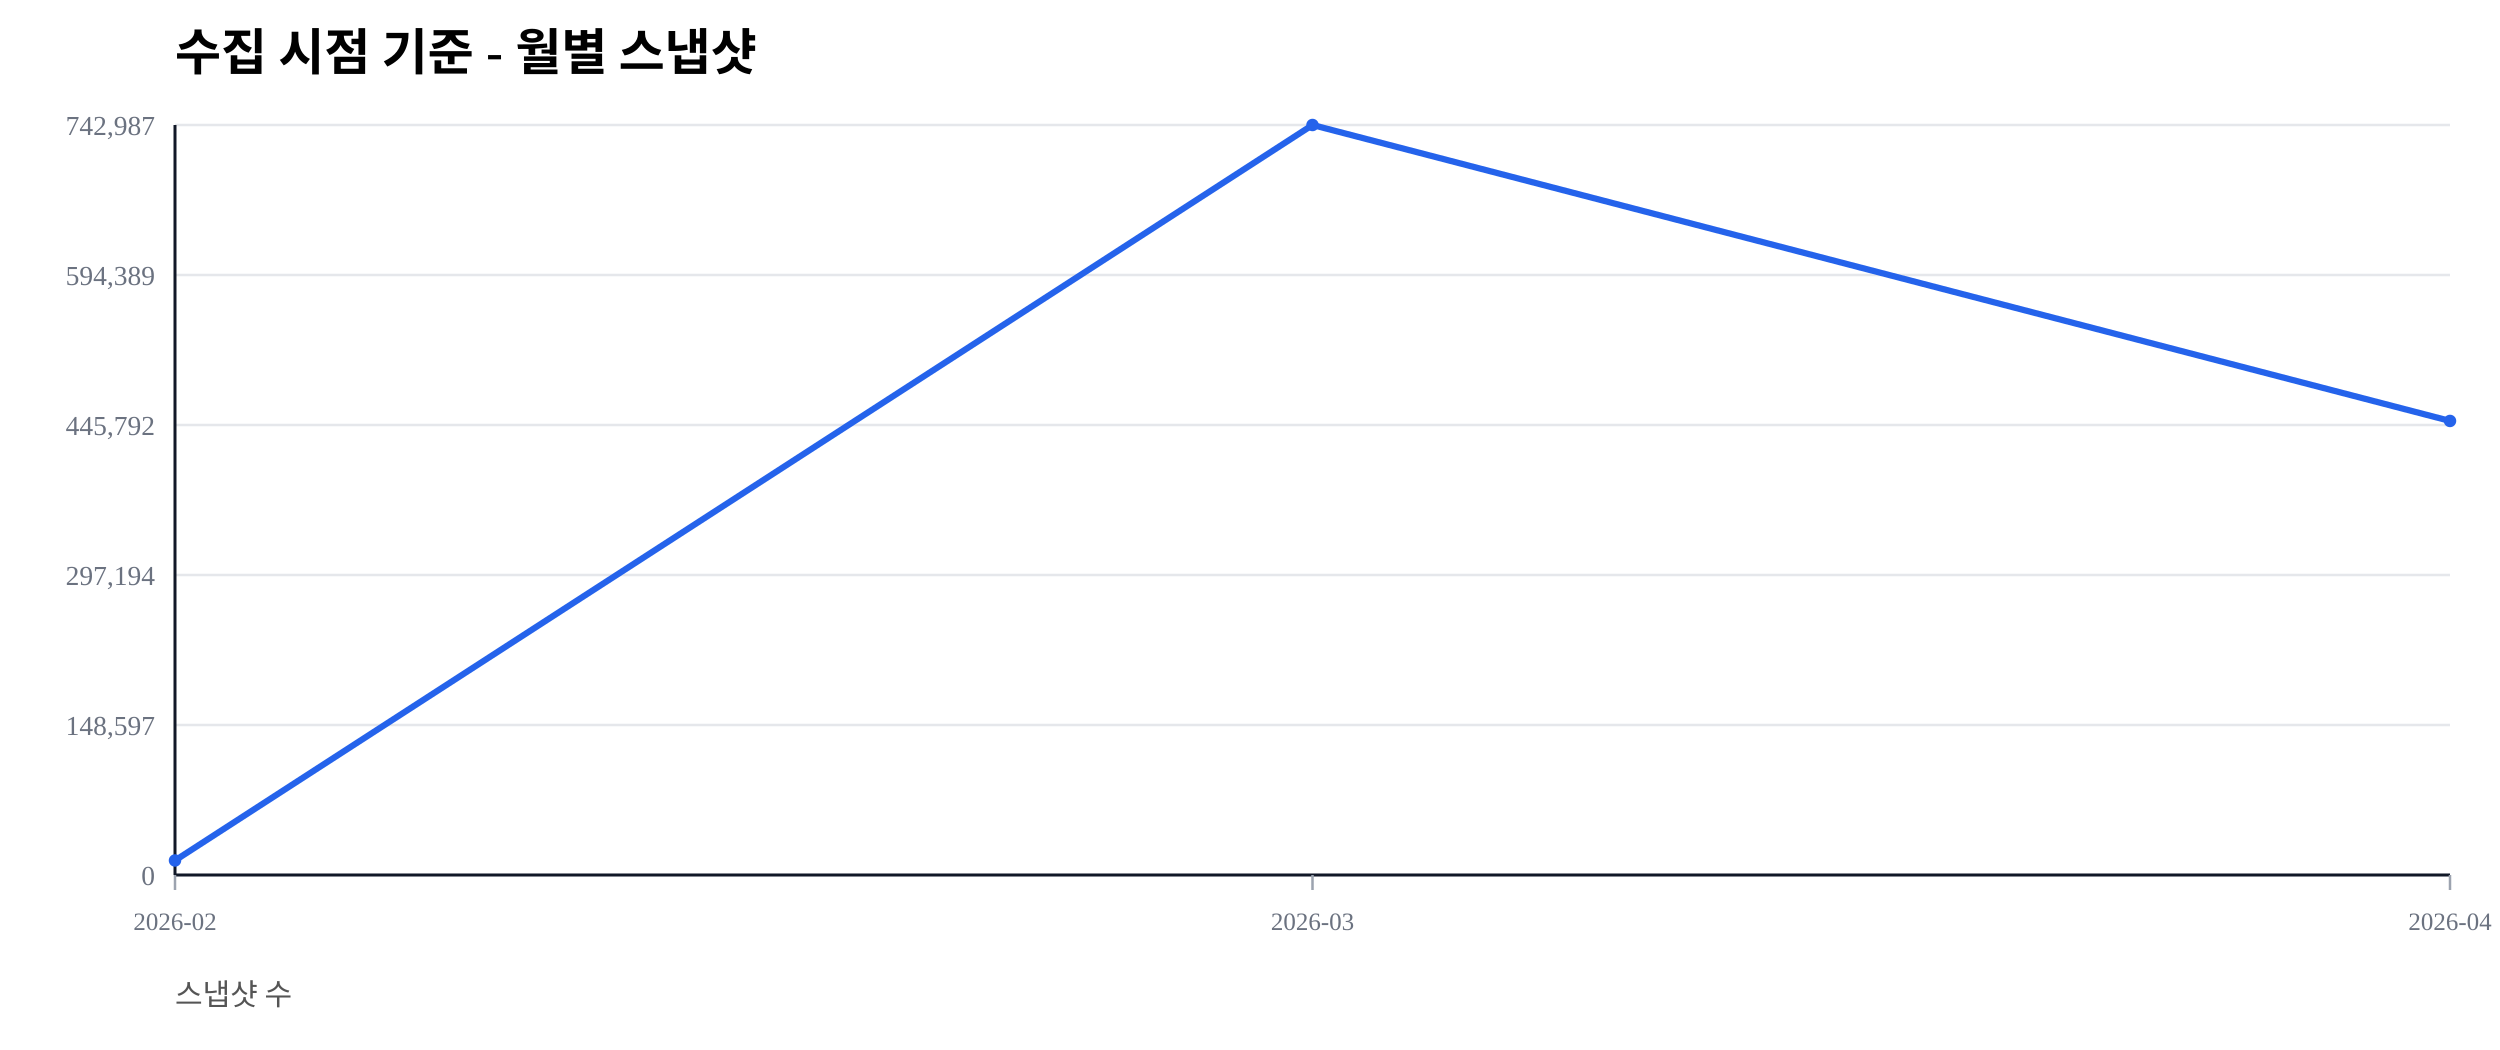
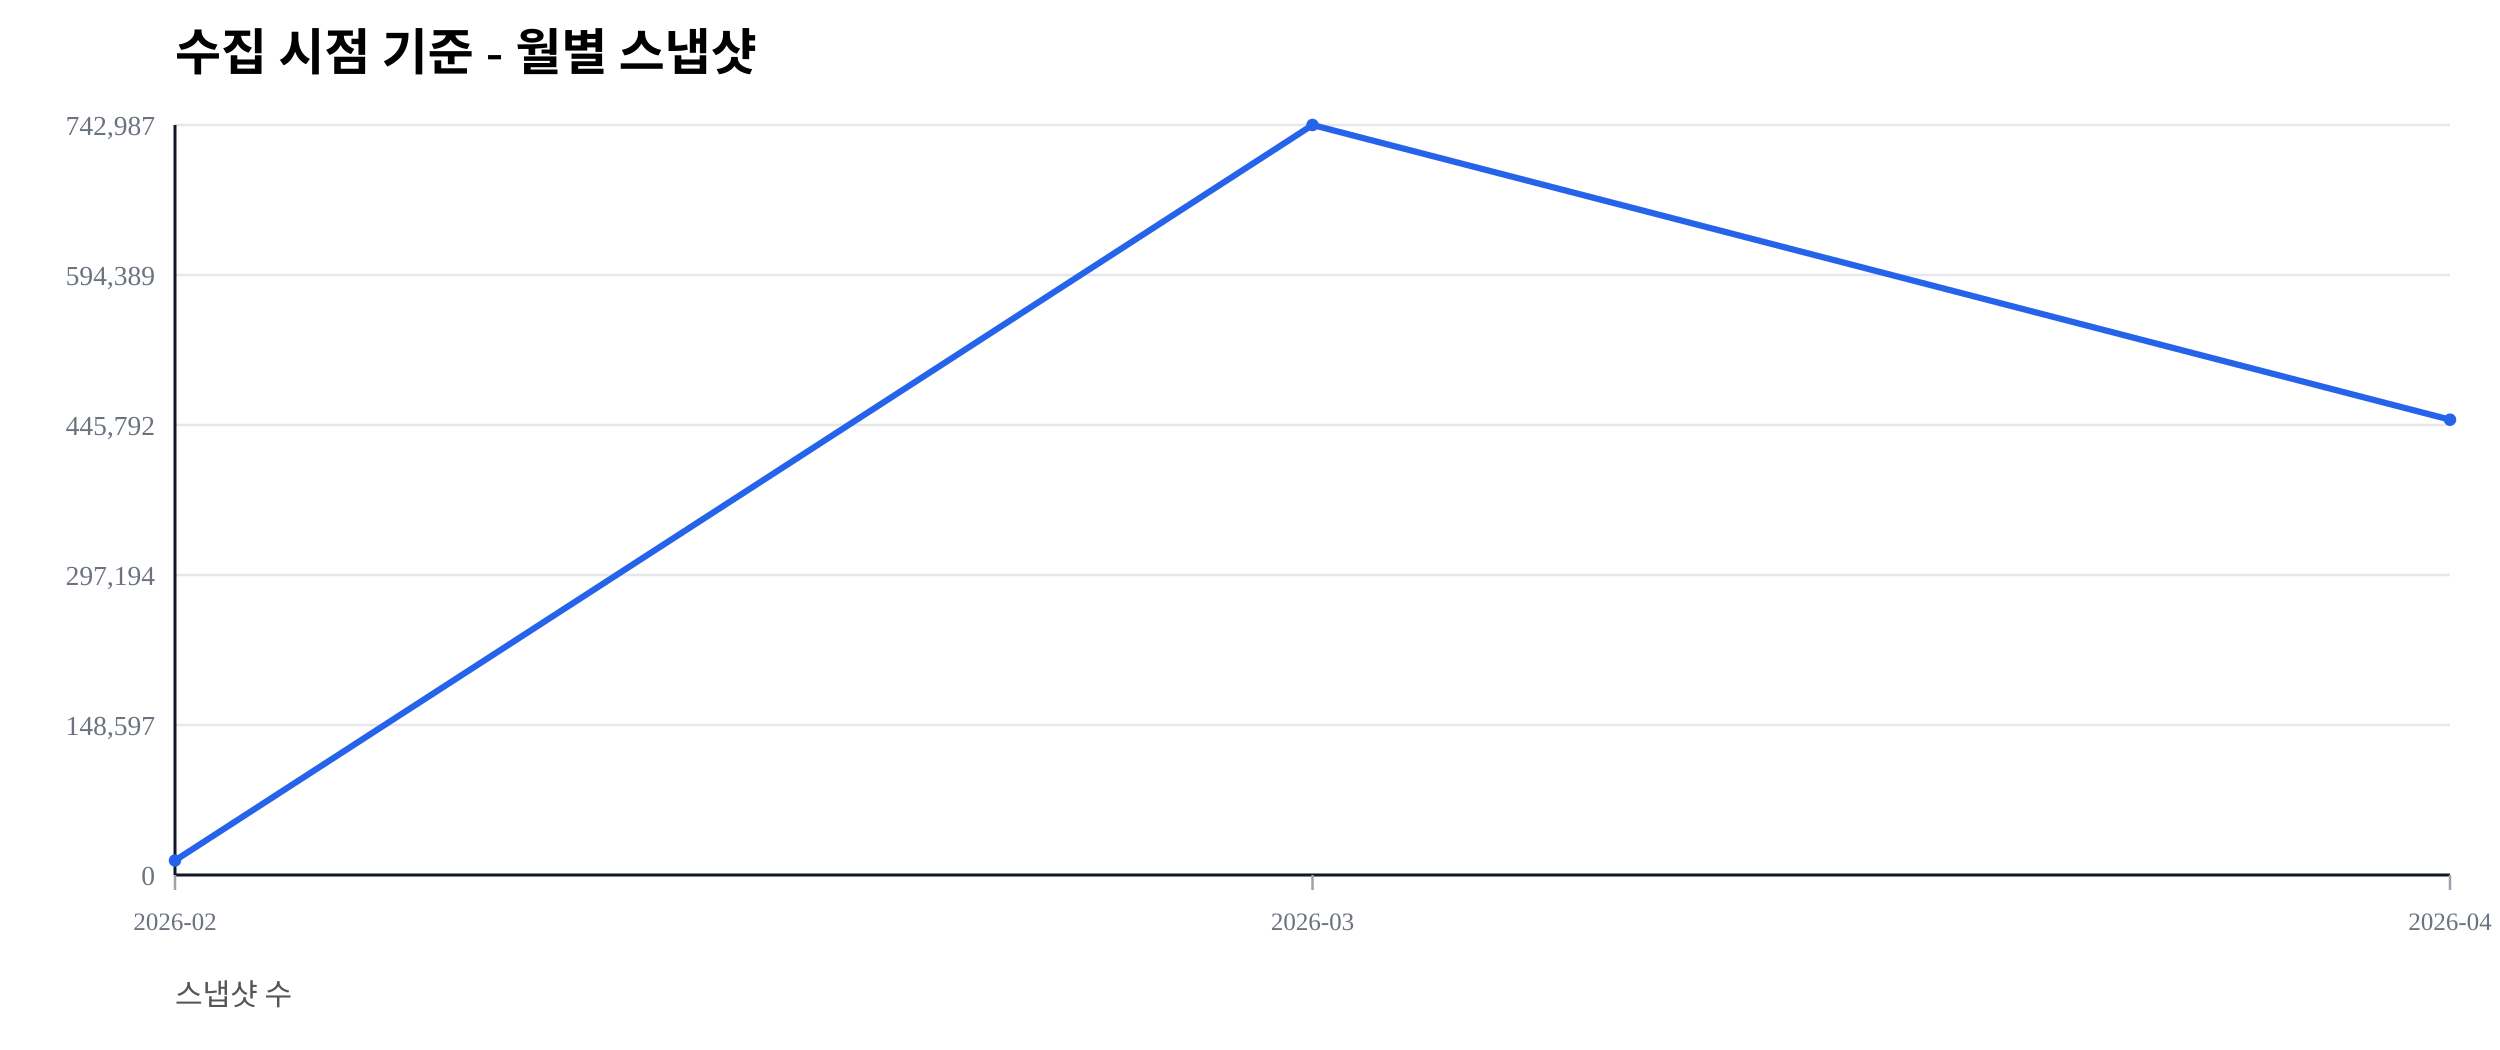
<svg xmlns="http://www.w3.org/2000/svg" width="1000" height="420" viewBox="0 0 1000 420">
  <rect width="100%" height="100%" fill="#ffffff" />
  <text x="70" y="28" font-size="20" font-weight="600">수집 시점 기준 - 월별 스냅샷</text>
  <text x="70" y="402" font-size="12" fill="#555">스냅샷 수</text>
  <line x1="70" y1="350.00" x2="980" y2="350.00" stroke="#e5e7eb" stroke-width="1" />
  <text x="62" y="354.00" font-size="11" fill="#6b7280" text-anchor="end">0</text>
  <line x1="70" y1="290.00" x2="980" y2="290.00" stroke="#e5e7eb" stroke-width="1" />
  <text x="62" y="294.00" font-size="11" fill="#6b7280" text-anchor="end">148,597</text>
  <line x1="70" y1="230.00" x2="980" y2="230.00" stroke="#e5e7eb" stroke-width="1" />
  <text x="62" y="234.00" font-size="11" fill="#6b7280" text-anchor="end">297,194</text>
  <line x1="70" y1="170.00" x2="980" y2="170.00" stroke="#e5e7eb" stroke-width="1" />
  <text x="62" y="174.00" font-size="11" fill="#6b7280" text-anchor="end">445,792</text>
  <line x1="70" y1="110.00" x2="980" y2="110.00" stroke="#e5e7eb" stroke-width="1" />
  <text x="62" y="114.00" font-size="11" fill="#6b7280" text-anchor="end">594,389</text>
  <line x1="70" y1="50.00" x2="980" y2="50.00" stroke="#e5e7eb" stroke-width="1" />
  <text x="62" y="54.00" font-size="11" fill="#6b7280" text-anchor="end">742,987</text>
  <line x1="70" y1="350" x2="980" y2="350" stroke="#111827" stroke-width="1.2" />
  <line x1="70" y1="50" x2="70" y2="350" stroke="#111827" stroke-width="1.2" />
  <line x1="70.00" y1="350" x2="70.00" y2="356" stroke="#9ca3af" stroke-width="1" />
  <text x="70.00" y="372" font-size="10" fill="#6b7280" text-anchor="middle">2026-02</text>
  <line x1="525.00" y1="350" x2="525.00" y2="356" stroke="#9ca3af" stroke-width="1" />
  <text x="525.00" y="372" font-size="10" fill="#6b7280" text-anchor="middle">2026-03</text>
  <line x1="980.00" y1="350" x2="980.00" y2="356" stroke="#9ca3af" stroke-width="1" />
  <text x="980.00" y="372" font-size="10" fill="#6b7280" text-anchor="middle">2026-04</text>
-   <polyline fill="none" stroke="#2563eb" stroke-width="2.5" points="70.00,344.19 525.00,50.00 980.00,168.38" />
+   <polyline fill="none" stroke="#2563eb" stroke-width="2.5" points="70.00,344.19 525.00,50.00 980.00,167.88" />
  <circle cx="70.00" cy="344.19" r="2.5" fill="#2563eb" />
  <circle cx="525.00" cy="50.00" r="2.5" fill="#2563eb" />
-   <circle cx="980.00" cy="168.38" r="2.5" fill="#2563eb" />
+   <circle cx="980.00" cy="167.88" r="2.5" fill="#2563eb" />
</svg>
